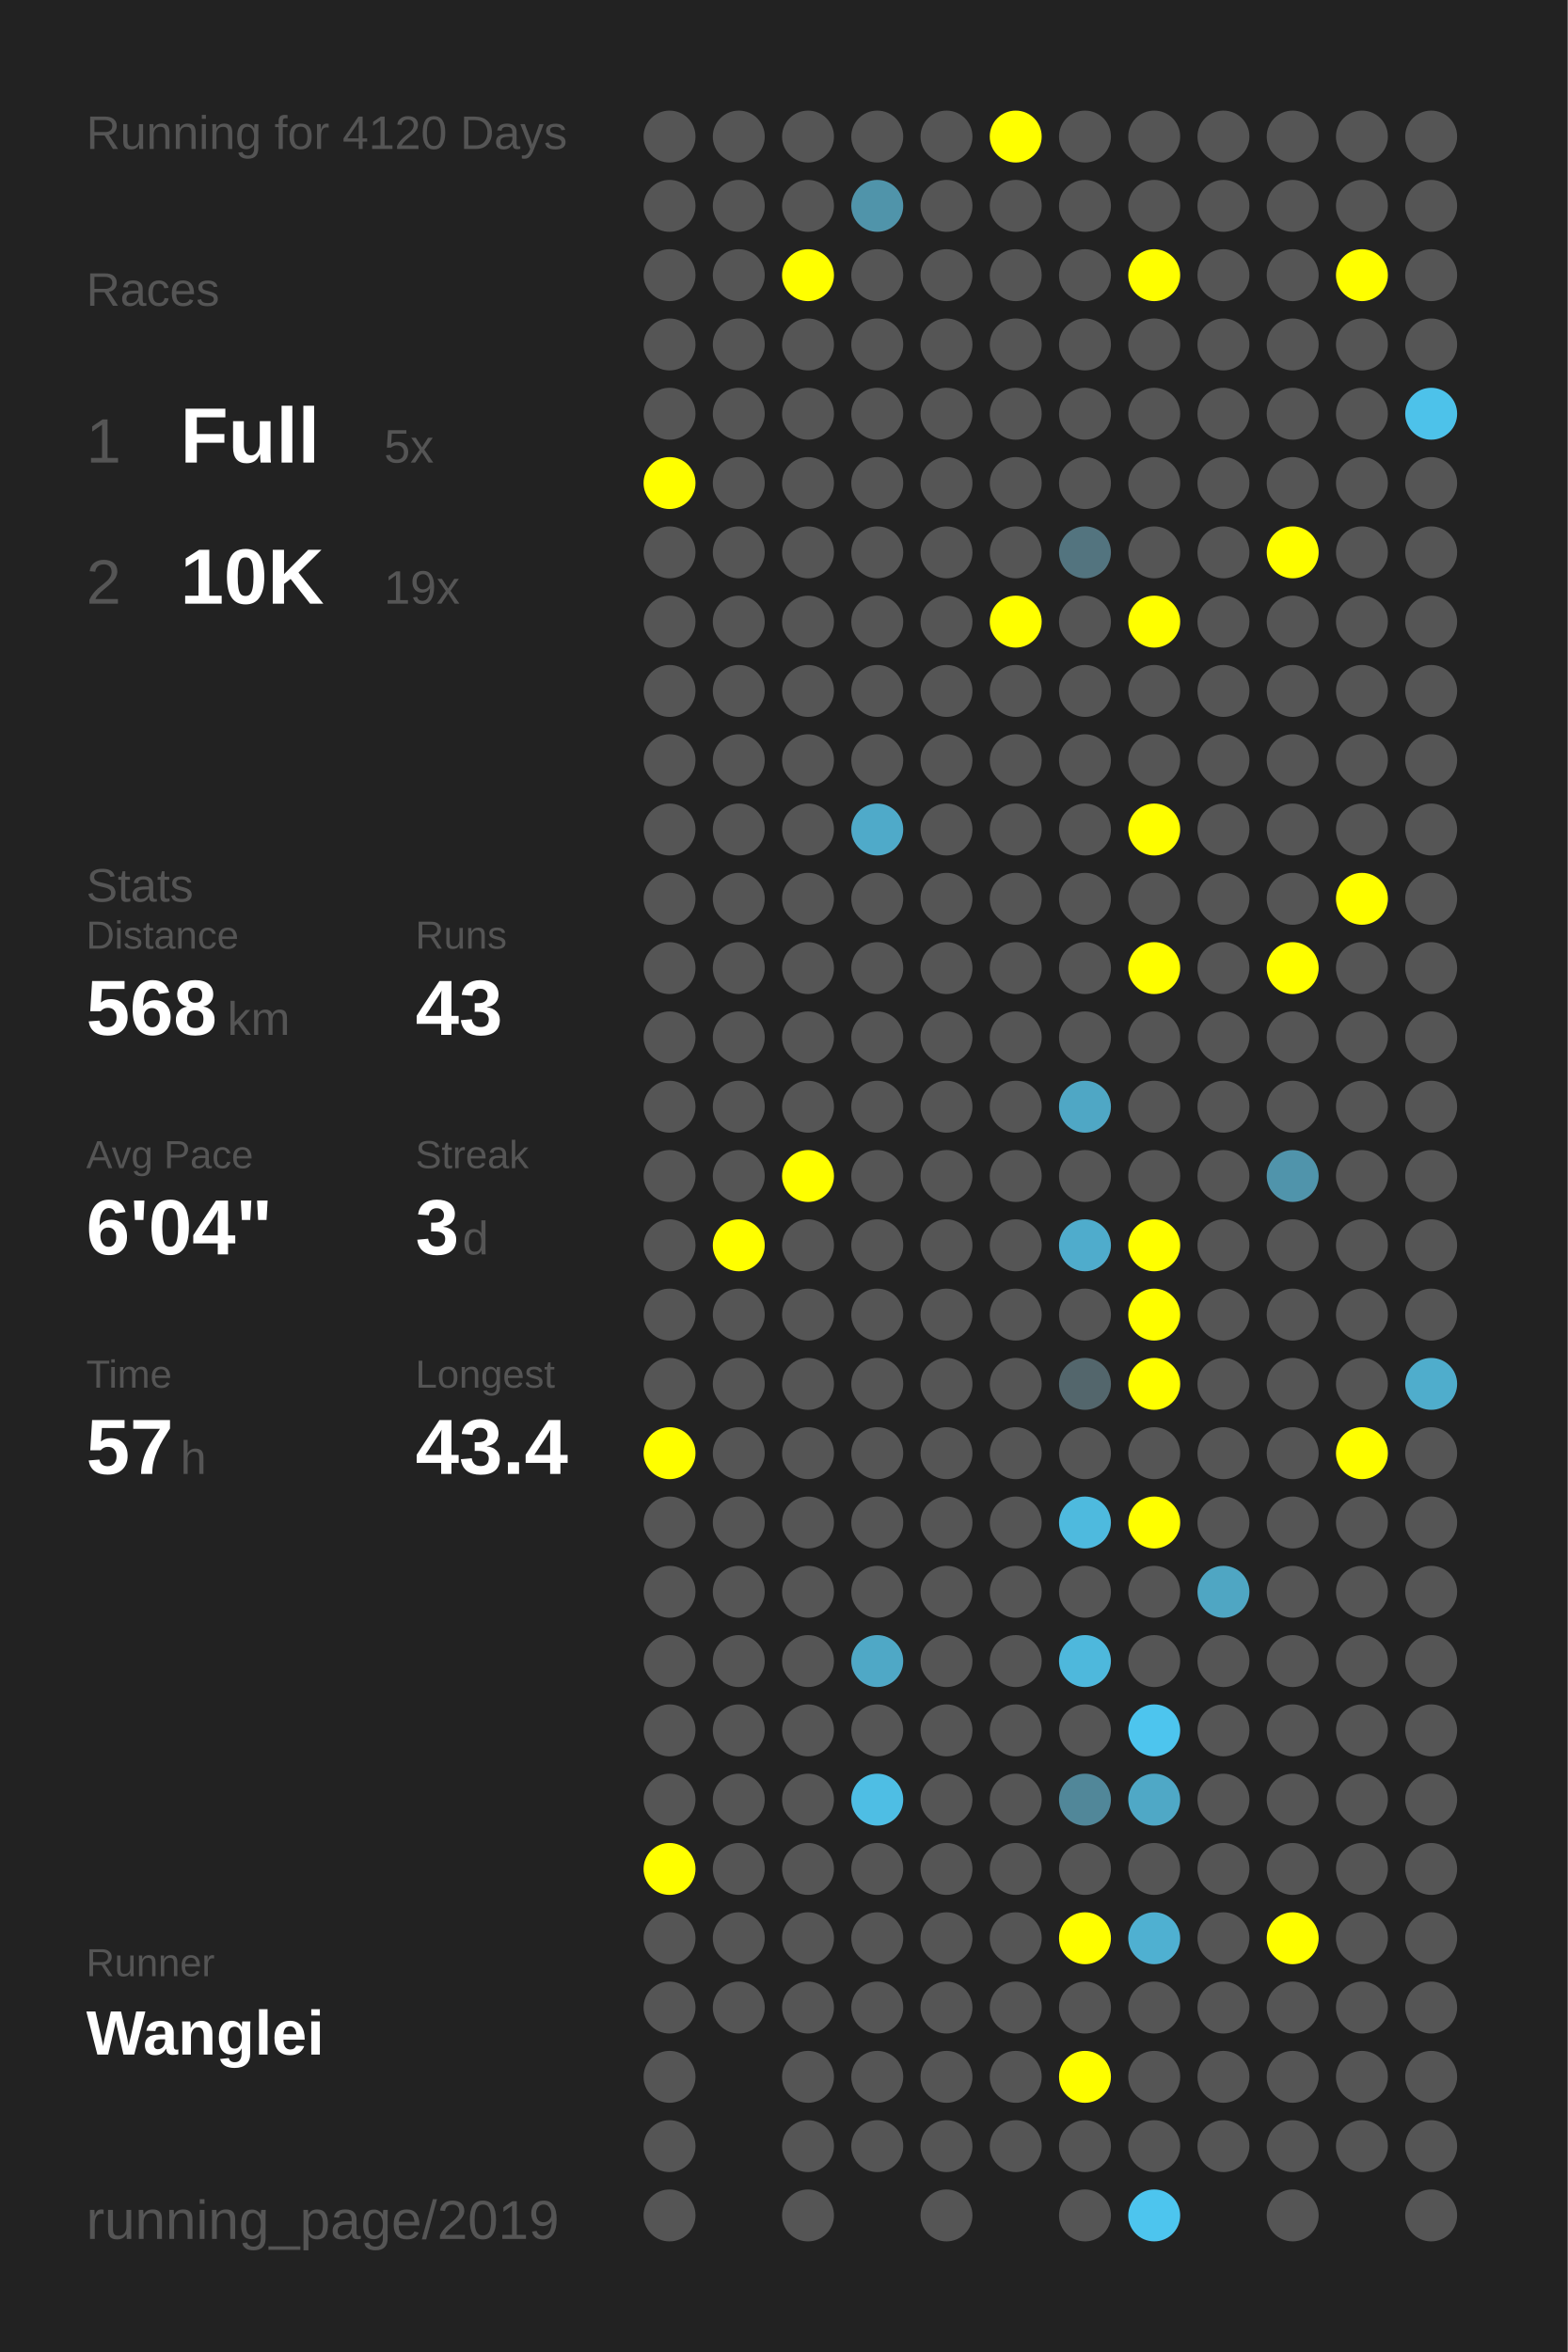
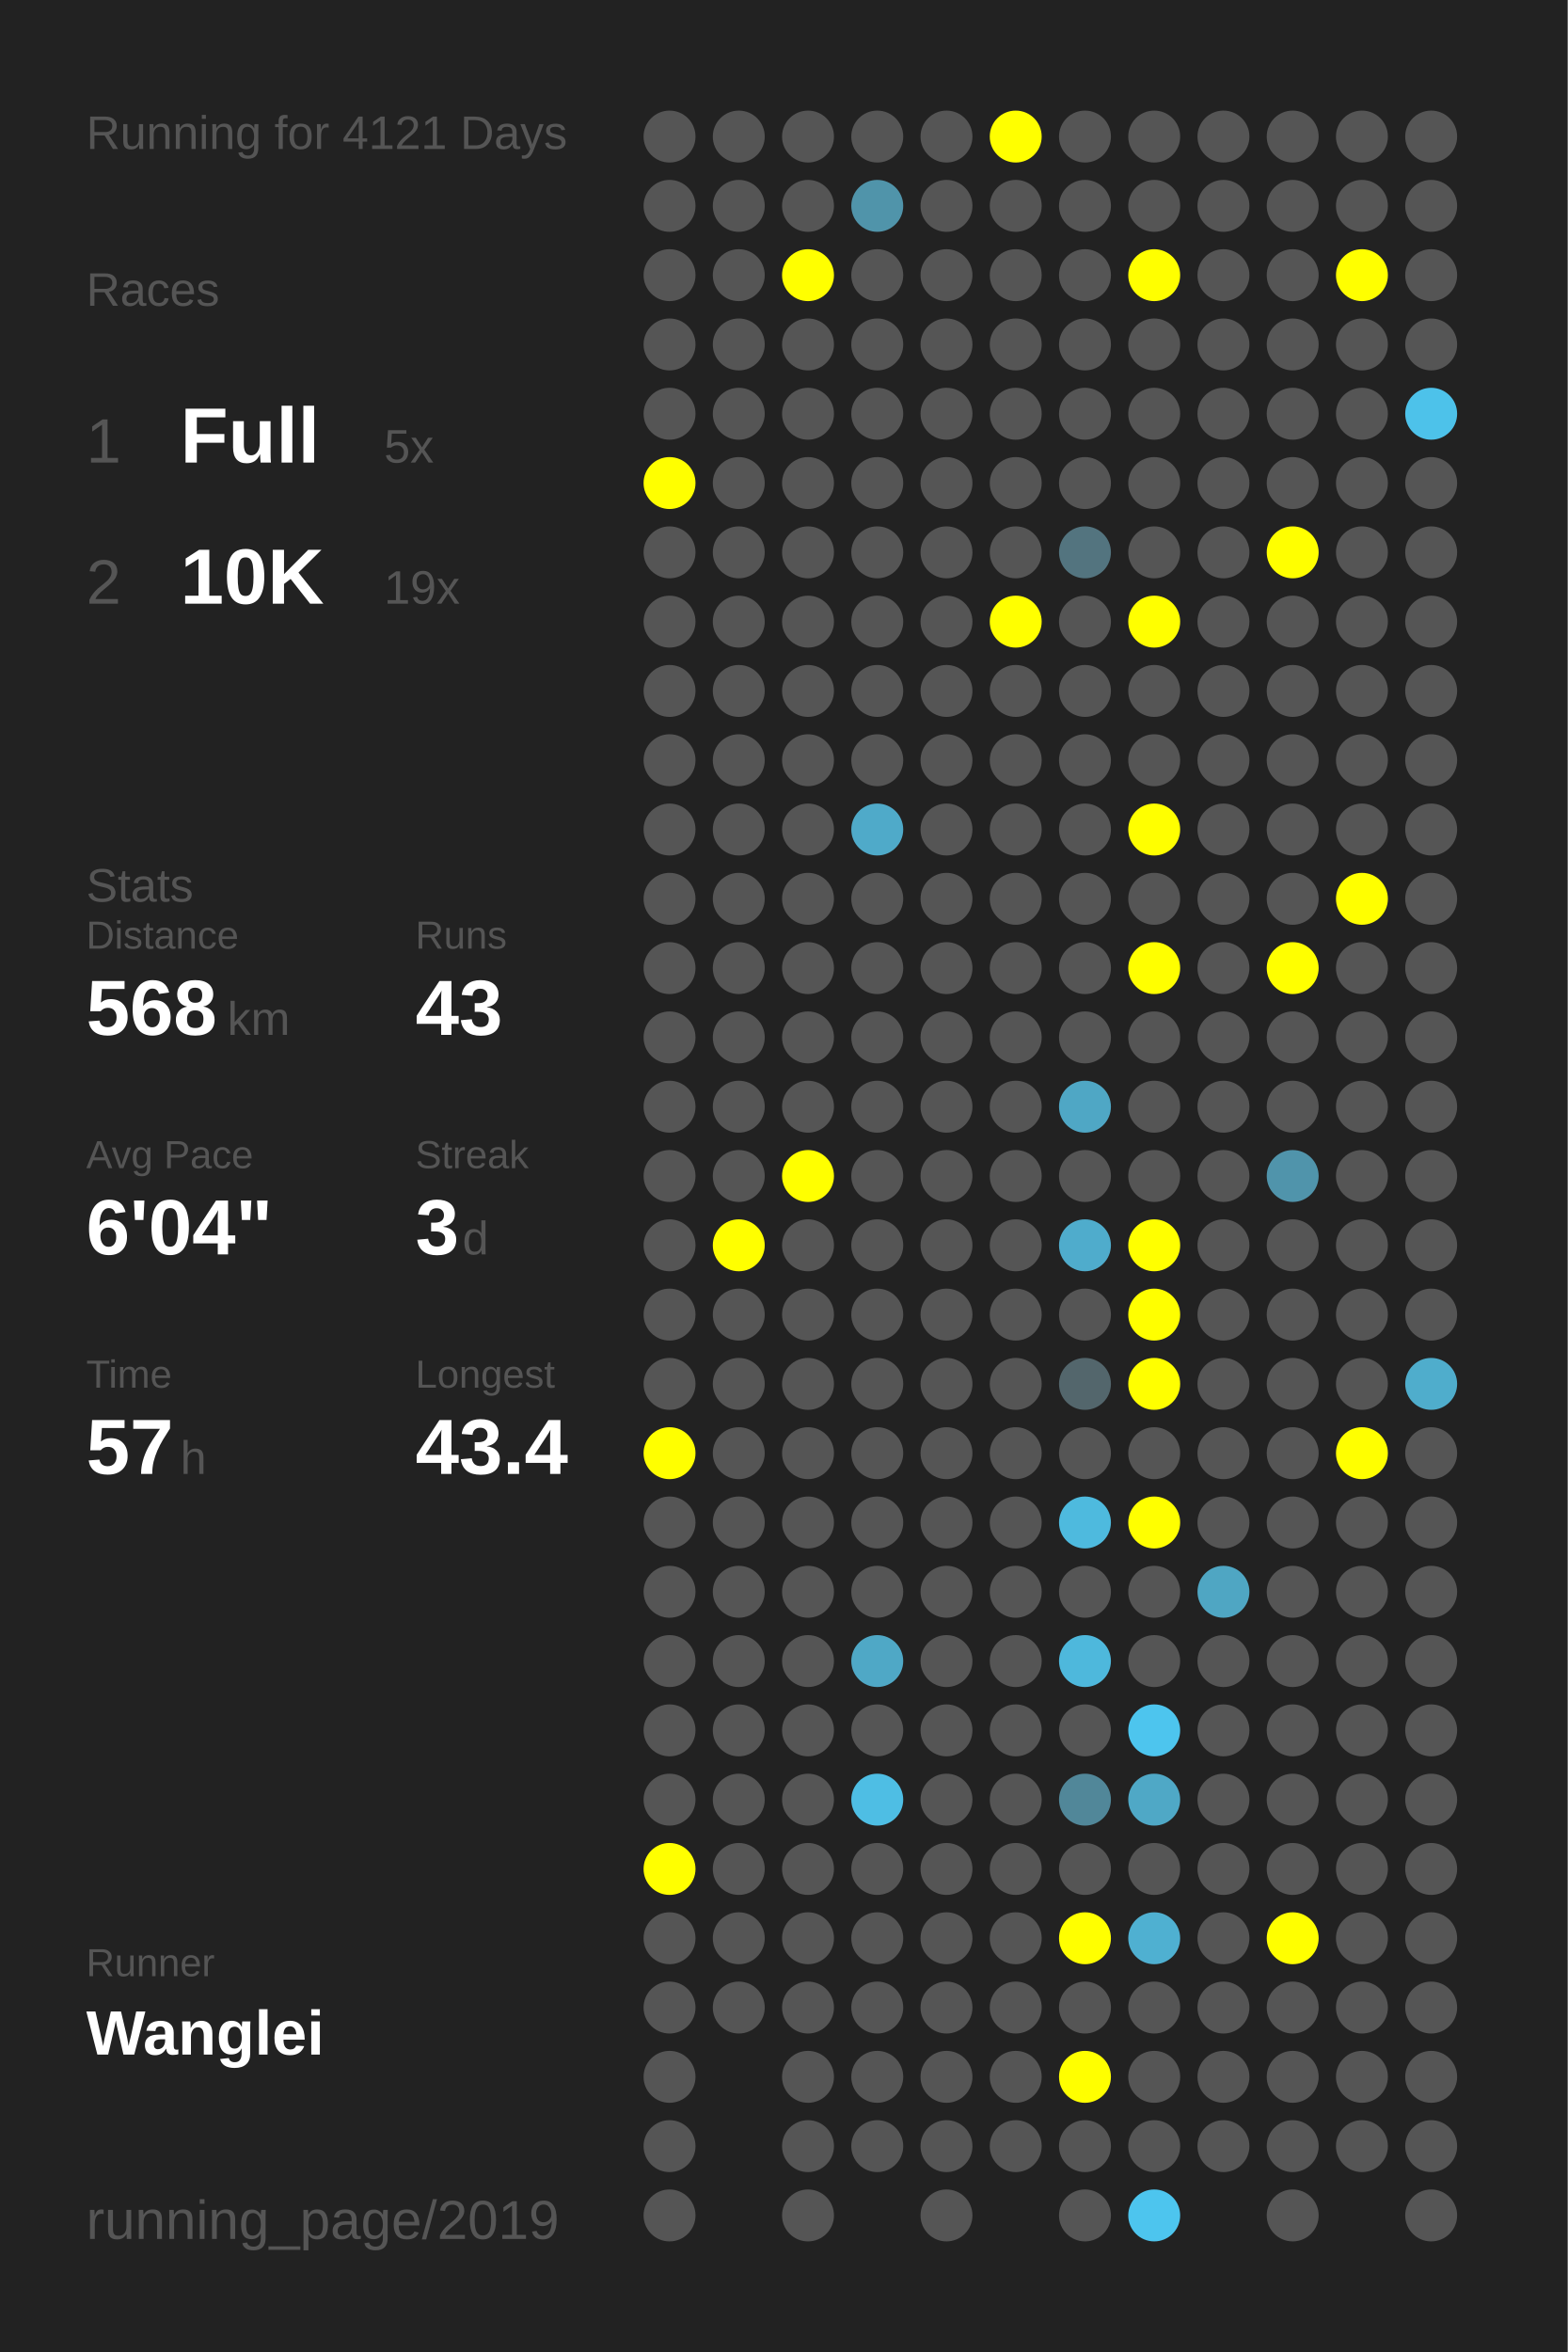
<svg xmlns="http://www.w3.org/2000/svg" baseProfile="full" height="300mm" version="1.1" viewBox="0,0,200,300" width="200mm">
  <defs />
  <rect fill="#222222" height="300" width="200" x="0" y="0" />
-   <text fill="#555555" style="font-size:6px; font-family:Arial;" x="11" y="19">Running for 4120 Days</text>
+   <text fill="#555555" style="font-size:6px; font-family:Arial;" x="11" y="19">Running for 4121 Days</text>
  <text fill="#555555" style="font-size:6px; font-family:Arial;" x="11" y="39">Races</text>
  <text fill="#555555" style="font-size:8px; font-family:Arial;" x="11" y="59">1</text>
  <text fill="#FFFFFF" style="font-size:10px; font-family:Arial; font-weight:bold;" x="23" y="59">Full</text>
  <text fill="#555555" style="font-size:6px; font-family:Arial;" x="49" y="59">5x</text>
  <text fill="#555555" style="font-size:8px; font-family:Arial;" x="11" y="77">2</text>
  <text fill="#FFFFFF" style="font-size:10px; font-family:Arial; font-weight:bold;" x="23" y="77">10K</text>
  <text fill="#555555" style="font-size:6px; font-family:Arial;" x="49" y="77">19x</text>
  <text fill="#555555" style="font-size:6px; font-family:Arial;" x="11" y="115">Stats</text>
  <text fill="#555555" style="font-size:5px; font-family:Arial;" x="11" y="121">Distance</text>
  <text fill="#FFFFFF" style="font-size:10px; font-family:Arial; font-weight:bold;" x="11" y="132">568</text>
  <text fill="#555555" style="font-size:6px; font-family:Arial;" x="29" y="132">km</text>
  <text fill="#555555" style="font-size:5px; font-family:Arial;" x="53" y="121">Runs</text>
  <text fill="#FFFFFF" style="font-size:10px; font-family:Arial; font-weight:bold;" x="53" y="132">43</text>
  <text fill="#555555" style="font-size:5px; font-family:Arial;" x="11" y="149">Avg Pace</text>
  <text fill="#FFFFFF" style="font-size:10px; font-family:Arial; font-weight:bold;" x="11" y="160">6'04"</text>
  <text fill="#555555" style="font-size:5px; font-family:Arial;" x="53" y="149">Streak</text>
  <text fill="#FFFFFF" style="font-size:10px; font-family:Arial; font-weight:bold;" x="53" y="160">3</text>
  <text fill="#555555" style="font-size:6px; font-family:Arial;" x="59" y="160">d</text>
  <text fill="#555555" style="font-size:5px; font-family:Arial;" x="11" y="177">Time</text>
  <text fill="#FFFFFF" style="font-size:10px; font-family:Arial; font-weight:bold;" x="11" y="188">57</text>
  <text fill="#555555" style="font-size:6px; font-family:Arial;" x="23" y="188">h</text>
  <text fill="#555555" style="font-size:5px; font-family:Arial;" x="53" y="177">Longest</text>
  <text fill="#FFFFFF" style="font-size:10px; font-family:Arial; font-weight:bold;" x="53" y="188">43.4</text>
  <text fill="#555555" style="font-size:5px; font-family:Arial;" x="11" y="252.065">Runner</text>
  <text fill="#FFFFFF" style="font-size:8px; font-family:Arial; font-weight:bold;" x="11" y="262.065">Wanglei</text>
  <text fill="#555555" style="font-size:7px; font-family:Arial;" x="11" y="285.581">running_page/2019</text>
  <circle cx="85.417" cy="17.419" fill="#555555" r="3.312" />
  <circle cx="85.417" cy="26.258" fill="#555555" r="3.312" />
  <circle cx="85.417" cy="35.097" fill="#555555" r="3.312" />
  <circle cx="85.417" cy="43.935" fill="#555555" r="3.312" />
  <circle cx="85.417" cy="52.774" fill="#555555" r="3.312" />
  <circle cx="85.417" cy="61.613" fill="#FFFF00" r="3.312" />
  <circle cx="85.417" cy="70.452" fill="#555555" r="3.312" />
  <circle cx="85.417" cy="79.29" fill="#555555" r="3.312" />
  <circle cx="85.417" cy="88.129" fill="#555555" r="3.312" />
  <circle cx="85.417" cy="96.968" fill="#555555" r="3.312" />
  <circle cx="85.417" cy="105.806" fill="#555555" r="3.312" />
  <circle cx="85.417" cy="114.645" fill="#555555" r="3.312" />
  <circle cx="85.417" cy="123.484" fill="#555555" r="3.312" />
  <circle cx="85.417" cy="132.323" fill="#555555" r="3.312" />
  <circle cx="85.417" cy="141.161" fill="#555555" r="3.312" />
  <circle cx="85.417" cy="150" fill="#555555" r="3.312" />
  <circle cx="85.417" cy="158.839" fill="#555555" r="3.312" />
  <circle cx="85.417" cy="167.677" fill="#555555" r="3.312" />
  <circle cx="85.417" cy="176.516" fill="#555555" r="3.312" />
  <circle cx="85.417" cy="185.355" fill="#FFFF00" r="3.312" />
  <circle cx="85.417" cy="194.194" fill="#555555" r="3.312" />
  <circle cx="85.417" cy="203.032" fill="#555555" r="3.312" />
  <circle cx="85.417" cy="211.871" fill="#555555" r="3.312" />
  <circle cx="85.417" cy="220.71" fill="#555555" r="3.312" />
  <circle cx="85.417" cy="229.548" fill="#555555" r="3.312" />
  <circle cx="85.417" cy="238.387" fill="#FFFF00" r="3.312" />
  <circle cx="85.417" cy="247.226" fill="#555555" r="3.312" />
  <circle cx="85.417" cy="256.065" fill="#555555" r="3.312" />
  <circle cx="85.417" cy="264.903" fill="#555555" r="3.312" />
  <circle cx="85.417" cy="273.742" fill="#555555" r="3.312" />
  <circle cx="85.417" cy="282.581" fill="#555555" r="3.312" />
  <circle cx="94.25" cy="17.419" fill="#555555" r="3.312" />
  <circle cx="94.25" cy="26.258" fill="#555555" r="3.312" />
  <circle cx="94.25" cy="35.097" fill="#555555" r="3.312" />
  <circle cx="94.25" cy="43.935" fill="#555555" r="3.312" />
  <circle cx="94.25" cy="52.774" fill="#555555" r="3.312" />
  <circle cx="94.25" cy="61.613" fill="#555555" r="3.312" />
  <circle cx="94.25" cy="70.452" fill="#555555" r="3.312" />
  <circle cx="94.25" cy="79.29" fill="#555555" r="3.312" />
  <circle cx="94.25" cy="88.129" fill="#555555" r="3.312" />
  <circle cx="94.25" cy="96.968" fill="#555555" r="3.312" />
  <circle cx="94.25" cy="105.806" fill="#555555" r="3.312" />
  <circle cx="94.25" cy="114.645" fill="#555555" r="3.312" />
  <circle cx="94.25" cy="123.484" fill="#555555" r="3.312" />
  <circle cx="94.25" cy="132.323" fill="#555555" r="3.312" />
  <circle cx="94.25" cy="141.161" fill="#555555" r="3.312" />
  <circle cx="94.25" cy="150" fill="#555555" r="3.312" />
  <circle cx="94.25" cy="158.839" fill="#FFFF00" r="3.312" />
  <circle cx="94.25" cy="167.677" fill="#555555" r="3.312" />
  <circle cx="94.25" cy="176.516" fill="#555555" r="3.312" />
  <circle cx="94.25" cy="185.355" fill="#555555" r="3.312" />
  <circle cx="94.25" cy="194.194" fill="#555555" r="3.312" />
  <circle cx="94.25" cy="203.032" fill="#555555" r="3.312" />
  <circle cx="94.25" cy="211.871" fill="#555555" r="3.312" />
  <circle cx="94.25" cy="220.71" fill="#555555" r="3.312" />
  <circle cx="94.25" cy="229.548" fill="#555555" r="3.312" />
  <circle cx="94.25" cy="238.387" fill="#555555" r="3.312" />
  <circle cx="94.25" cy="247.226" fill="#555555" r="3.312" />
  <circle cx="94.25" cy="256.065" fill="#555555" r="3.312" />
  <circle cx="103.083" cy="17.419" fill="#555555" r="3.312" />
  <circle cx="103.083" cy="26.258" fill="#555555" r="3.312" />
  <circle cx="103.083" cy="35.097" fill="#FFFF00" r="3.312" />
  <circle cx="103.083" cy="43.935" fill="#555555" r="3.312" />
  <circle cx="103.083" cy="52.774" fill="#555555" r="3.312" />
  <circle cx="103.083" cy="61.613" fill="#555555" r="3.312" />
  <circle cx="103.083" cy="70.452" fill="#555555" r="3.312" />
  <circle cx="103.083" cy="79.29" fill="#555555" r="3.312" />
  <circle cx="103.083" cy="88.129" fill="#555555" r="3.312" />
  <circle cx="103.083" cy="96.968" fill="#555555" r="3.312" />
  <circle cx="103.083" cy="105.806" fill="#555555" r="3.312" />
  <circle cx="103.083" cy="114.645" fill="#555555" r="3.312" />
  <circle cx="103.083" cy="123.484" fill="#555555" r="3.312" />
  <circle cx="103.083" cy="132.323" fill="#555555" r="3.312" />
  <circle cx="103.083" cy="141.161" fill="#555555" r="3.312" />
  <circle cx="103.083" cy="150" fill="#FFFF00" r="3.312" />
  <circle cx="103.083" cy="158.839" fill="#555555" r="3.312" />
  <circle cx="103.083" cy="167.677" fill="#555555" r="3.312" />
  <circle cx="103.083" cy="176.516" fill="#555555" r="3.312" />
  <circle cx="103.083" cy="185.355" fill="#555555" r="3.312" />
  <circle cx="103.083" cy="194.194" fill="#555555" r="3.312" />
  <circle cx="103.083" cy="203.032" fill="#555555" r="3.312" />
  <circle cx="103.083" cy="211.871" fill="#555555" r="3.312" />
  <circle cx="103.083" cy="220.71" fill="#555555" r="3.312" />
  <circle cx="103.083" cy="229.548" fill="#555555" r="3.312" />
  <circle cx="103.083" cy="238.387" fill="#555555" r="3.312" />
  <circle cx="103.083" cy="247.226" fill="#555555" r="3.312" />
  <circle cx="103.083" cy="256.065" fill="#555555" r="3.312" />
  <circle cx="103.083" cy="264.903" fill="#555555" r="3.312" />
  <circle cx="103.083" cy="273.742" fill="#555555" r="3.312" />
  <circle cx="103.083" cy="282.581" fill="#555555" r="3.312" />
  <circle cx="111.917" cy="17.419" fill="#555555" r="3.312" />
  <circle cx="111.917" cy="26.258" fill="#5094aa" r="3.312" />
  <circle cx="111.917" cy="35.097" fill="#555555" r="3.312" />
  <circle cx="111.917" cy="43.935" fill="#555555" r="3.312" />
  <circle cx="111.917" cy="52.774" fill="#555555" r="3.312" />
  <circle cx="111.917" cy="61.613" fill="#555555" r="3.312" />
  <circle cx="111.917" cy="70.452" fill="#555555" r="3.312" />
  <circle cx="111.917" cy="79.29" fill="#555555" r="3.312" />
  <circle cx="111.917" cy="88.129" fill="#555555" r="3.312" />
  <circle cx="111.917" cy="96.968" fill="#555555" r="3.312" />
  <circle cx="111.917" cy="105.806" fill="#4faac9" r="3.312" />
  <circle cx="111.917" cy="114.645" fill="#555555" r="3.312" />
  <circle cx="111.917" cy="123.484" fill="#555555" r="3.312" />
  <circle cx="111.917" cy="132.323" fill="#555555" r="3.312" />
  <circle cx="111.917" cy="141.161" fill="#555555" r="3.312" />
  <circle cx="111.917" cy="150" fill="#555555" r="3.312" />
  <circle cx="111.917" cy="158.839" fill="#555555" r="3.312" />
  <circle cx="111.917" cy="167.677" fill="#555555" r="3.312" />
  <circle cx="111.917" cy="176.516" fill="#555555" r="3.312" />
  <circle cx="111.917" cy="185.355" fill="#555555" r="3.312" />
  <circle cx="111.917" cy="194.194" fill="#555555" r="3.312" />
  <circle cx="111.917" cy="203.032" fill="#555555" r="3.312" />
  <circle cx="111.917" cy="211.871" fill="#4fa8c6" r="3.312" />
  <circle cx="111.917" cy="220.71" fill="#555555" r="3.312" />
  <circle cx="111.917" cy="229.548" fill="#4ebee4" r="3.312" />
  <circle cx="111.917" cy="238.387" fill="#555555" r="3.312" />
  <circle cx="111.917" cy="247.226" fill="#555555" r="3.312" />
  <circle cx="111.917" cy="256.065" fill="#555555" r="3.312" />
  <circle cx="111.917" cy="264.903" fill="#555555" r="3.312" />
  <circle cx="111.917" cy="273.742" fill="#555555" r="3.312" />
  <circle cx="120.75" cy="17.419" fill="#555555" r="3.312" />
  <circle cx="120.75" cy="26.258" fill="#555555" r="3.312" />
  <circle cx="120.75" cy="35.097" fill="#555555" r="3.312" />
  <circle cx="120.75" cy="43.935" fill="#555555" r="3.312" />
  <circle cx="120.75" cy="52.774" fill="#555555" r="3.312" />
  <circle cx="120.75" cy="61.613" fill="#555555" r="3.312" />
  <circle cx="120.75" cy="70.452" fill="#555555" r="3.312" />
  <circle cx="120.75" cy="79.29" fill="#555555" r="3.312" />
  <circle cx="120.75" cy="88.129" fill="#555555" r="3.312" />
  <circle cx="120.75" cy="96.968" fill="#555555" r="3.312" />
  <circle cx="120.75" cy="105.806" fill="#555555" r="3.312" />
  <circle cx="120.75" cy="114.645" fill="#555555" r="3.312" />
  <circle cx="120.75" cy="123.484" fill="#555555" r="3.312" />
  <circle cx="120.75" cy="132.323" fill="#555555" r="3.312" />
  <circle cx="120.75" cy="141.161" fill="#555555" r="3.312" />
  <circle cx="120.75" cy="150" fill="#555555" r="3.312" />
  <circle cx="120.75" cy="158.839" fill="#555555" r="3.312" />
  <circle cx="120.75" cy="167.677" fill="#555555" r="3.312" />
  <circle cx="120.75" cy="176.516" fill="#555555" r="3.312" />
  <circle cx="120.75" cy="185.355" fill="#555555" r="3.312" />
  <circle cx="120.75" cy="194.194" fill="#555555" r="3.312" />
  <circle cx="120.75" cy="203.032" fill="#555555" r="3.312" />
  <circle cx="120.75" cy="211.871" fill="#555555" r="3.312" />
  <circle cx="120.75" cy="220.71" fill="#555555" r="3.312" />
  <circle cx="120.75" cy="229.548" fill="#555555" r="3.312" />
  <circle cx="120.75" cy="238.387" fill="#555555" r="3.312" />
  <circle cx="120.75" cy="247.226" fill="#555555" r="3.312" />
  <circle cx="120.75" cy="256.065" fill="#555555" r="3.312" />
  <circle cx="120.75" cy="264.903" fill="#555555" r="3.312" />
  <circle cx="120.75" cy="273.742" fill="#555555" r="3.312" />
  <circle cx="120.75" cy="282.581" fill="#555555" r="3.312" />
  <circle cx="129.583" cy="17.419" fill="#FFFF00" r="3.312" />
  <circle cx="129.583" cy="26.258" fill="#555555" r="3.312" />
  <circle cx="129.583" cy="35.097" fill="#555555" r="3.312" />
  <circle cx="129.583" cy="43.935" fill="#555555" r="3.312" />
  <circle cx="129.583" cy="52.774" fill="#555555" r="3.312" />
  <circle cx="129.583" cy="61.613" fill="#555555" r="3.312" />
  <circle cx="129.583" cy="70.452" fill="#555555" r="3.312" />
  <circle cx="129.583" cy="79.29" fill="#FFFF00" r="3.312" />
  <circle cx="129.583" cy="88.129" fill="#555555" r="3.312" />
  <circle cx="129.583" cy="96.968" fill="#555555" r="3.312" />
  <circle cx="129.583" cy="105.806" fill="#555555" r="3.312" />
  <circle cx="129.583" cy="114.645" fill="#555555" r="3.312" />
  <circle cx="129.583" cy="123.484" fill="#555555" r="3.312" />
  <circle cx="129.583" cy="132.323" fill="#555555" r="3.312" />
  <circle cx="129.583" cy="141.161" fill="#555555" r="3.312" />
  <circle cx="129.583" cy="150" fill="#555555" r="3.312" />
  <circle cx="129.583" cy="158.839" fill="#555555" r="3.312" />
  <circle cx="129.583" cy="167.677" fill="#555555" r="3.312" />
  <circle cx="129.583" cy="176.516" fill="#555555" r="3.312" />
  <circle cx="129.583" cy="185.355" fill="#555555" r="3.312" />
  <circle cx="129.583" cy="194.194" fill="#555555" r="3.312" />
  <circle cx="129.583" cy="203.032" fill="#555555" r="3.312" />
  <circle cx="129.583" cy="211.871" fill="#555555" r="3.312" />
  <circle cx="129.583" cy="220.71" fill="#555555" r="3.312" />
  <circle cx="129.583" cy="229.548" fill="#555555" r="3.312" />
  <circle cx="129.583" cy="238.387" fill="#555555" r="3.312" />
  <circle cx="129.583" cy="247.226" fill="#555555" r="3.312" />
  <circle cx="129.583" cy="256.065" fill="#555555" r="3.312" />
  <circle cx="129.583" cy="264.903" fill="#555555" r="3.312" />
  <circle cx="129.583" cy="273.742" fill="#555555" r="3.312" />
  <circle cx="138.417" cy="17.419" fill="#555555" r="3.312" />
  <circle cx="138.417" cy="26.258" fill="#555555" r="3.312" />
  <circle cx="138.417" cy="35.097" fill="#555555" r="3.312" />
  <circle cx="138.417" cy="43.935" fill="#555555" r="3.312" />
  <circle cx="138.417" cy="52.774" fill="#555555" r="3.312" />
  <circle cx="138.417" cy="61.613" fill="#555555" r="3.312" />
  <circle cx="138.417" cy="70.452" fill="#53747f" r="3.312" />
  <circle cx="138.417" cy="79.29" fill="#555555" r="3.312" />
  <circle cx="138.417" cy="88.129" fill="#555555" r="3.312" />
  <circle cx="138.417" cy="96.968" fill="#555555" r="3.312" />
  <circle cx="138.417" cy="105.806" fill="#555555" r="3.312" />
  <circle cx="138.417" cy="114.645" fill="#555555" r="3.312" />
  <circle cx="138.417" cy="123.484" fill="#555555" r="3.312" />
  <circle cx="138.417" cy="132.323" fill="#555555" r="3.312" />
  <circle cx="138.417" cy="141.161" fill="#4fa7c5" r="3.312" />
  <circle cx="138.417" cy="150" fill="#555555" r="3.312" />
  <circle cx="138.417" cy="158.839" fill="#4faccc" r="3.312" />
  <circle cx="138.417" cy="167.677" fill="#555555" r="3.312" />
  <circle cx="138.417" cy="176.516" fill="#53666c" r="3.312" />
  <circle cx="138.417" cy="185.355" fill="#555555" r="3.312" />
  <circle cx="138.417" cy="194.194" fill="#4ebade" r="3.312" />
  <circle cx="138.417" cy="203.032" fill="#555555" r="3.312" />
  <circle cx="138.417" cy="211.871" fill="#4eb8dc" r="3.312" />
  <circle cx="138.417" cy="220.71" fill="#555555" r="3.312" />
  <circle cx="138.417" cy="229.548" fill="#518799" r="3.312" />
  <circle cx="138.417" cy="238.387" fill="#555555" r="3.312" />
  <circle cx="138.417" cy="247.226" fill="#FFFF00" r="3.312" />
  <circle cx="138.417" cy="256.065" fill="#555555" r="3.312" />
  <circle cx="138.417" cy="264.903" fill="#FFFF00" r="3.312" />
  <circle cx="138.417" cy="273.742" fill="#555555" r="3.312" />
  <circle cx="138.417" cy="282.581" fill="#555555" r="3.312" />
  <circle cx="147.25" cy="17.419" fill="#555555" r="3.312" />
  <circle cx="147.25" cy="26.258" fill="#555555" r="3.312" />
  <circle cx="147.25" cy="35.097" fill="#FFFF00" r="3.312" />
  <circle cx="147.25" cy="43.935" fill="#555555" r="3.312" />
  <circle cx="147.25" cy="52.774" fill="#555555" r="3.312" />
  <circle cx="147.25" cy="61.613" fill="#555555" r="3.312" />
  <circle cx="147.25" cy="70.452" fill="#555555" r="3.312" />
  <circle cx="147.25" cy="79.29" fill="#FFFF00" r="3.312" />
  <circle cx="147.25" cy="88.129" fill="#555555" r="3.312" />
  <circle cx="147.25" cy="96.968" fill="#555555" r="3.312" />
  <circle cx="147.25" cy="105.806" fill="#FFFF00" r="3.312" />
  <circle cx="147.25" cy="114.645" fill="#555555" r="3.312" />
  <circle cx="147.25" cy="123.484" fill="#FFFF00" r="3.312" />
  <circle cx="147.25" cy="132.323" fill="#555555" r="3.312" />
  <circle cx="147.25" cy="141.161" fill="#555555" r="3.312" />
  <circle cx="147.25" cy="150" fill="#555555" r="3.312" />
  <circle cx="147.25" cy="158.839" fill="#FFFF00" r="3.312" />
  <circle cx="147.25" cy="167.677" fill="#FFFF00" r="3.312" />
  <circle cx="147.25" cy="176.516" fill="#FFFF00" r="3.312" />
  <circle cx="147.25" cy="185.355" fill="#555555" r="3.312" />
  <circle cx="147.25" cy="194.194" fill="#FFFF00" r="3.312" />
  <circle cx="147.25" cy="203.032" fill="#555555" r="3.312" />
  <circle cx="147.25" cy="211.871" fill="#555555" r="3.312" />
  <circle cx="147.25" cy="220.71" fill="#4dc5ee" r="3.312" />
  <circle cx="147.25" cy="229.548" fill="#4fa8c6" r="3.312" />
  <circle cx="147.25" cy="238.387" fill="#555555" r="3.312" />
  <circle cx="147.25" cy="247.226" fill="#4fb0d1" r="3.312" />
  <circle cx="147.25" cy="256.065" fill="#555555" r="3.312" />
  <circle cx="147.25" cy="264.903" fill="#555555" r="3.312" />
  <circle cx="147.25" cy="273.742" fill="#555555" r="3.312" />
  <circle cx="147.25" cy="282.581" fill="#4dc5ee" r="3.312" />
  <circle cx="156.083" cy="17.419" fill="#555555" r="3.312" />
  <circle cx="156.083" cy="26.258" fill="#555555" r="3.312" />
  <circle cx="156.083" cy="35.097" fill="#555555" r="3.312" />
  <circle cx="156.083" cy="43.935" fill="#555555" r="3.312" />
  <circle cx="156.083" cy="52.774" fill="#555555" r="3.312" />
  <circle cx="156.083" cy="61.613" fill="#555555" r="3.312" />
  <circle cx="156.083" cy="70.452" fill="#555555" r="3.312" />
  <circle cx="156.083" cy="79.29" fill="#555555" r="3.312" />
  <circle cx="156.083" cy="88.129" fill="#555555" r="3.312" />
  <circle cx="156.083" cy="96.968" fill="#555555" r="3.312" />
  <circle cx="156.083" cy="105.806" fill="#555555" r="3.312" />
  <circle cx="156.083" cy="114.645" fill="#555555" r="3.312" />
  <circle cx="156.083" cy="123.484" fill="#555555" r="3.312" />
  <circle cx="156.083" cy="132.323" fill="#555555" r="3.312" />
  <circle cx="156.083" cy="141.161" fill="#555555" r="3.312" />
  <circle cx="156.083" cy="150" fill="#555555" r="3.312" />
  <circle cx="156.083" cy="158.839" fill="#555555" r="3.312" />
  <circle cx="156.083" cy="167.677" fill="#555555" r="3.312" />
  <circle cx="156.083" cy="176.516" fill="#555555" r="3.312" />
  <circle cx="156.083" cy="185.355" fill="#555555" r="3.312" />
  <circle cx="156.083" cy="194.194" fill="#555555" r="3.312" />
  <circle cx="156.083" cy="203.032" fill="#4fa6c3" r="3.312" />
  <circle cx="156.083" cy="211.871" fill="#555555" r="3.312" />
  <circle cx="156.083" cy="220.71" fill="#555555" r="3.312" />
  <circle cx="156.083" cy="229.548" fill="#555555" r="3.312" />
  <circle cx="156.083" cy="238.387" fill="#555555" r="3.312" />
  <circle cx="156.083" cy="247.226" fill="#555555" r="3.312" />
  <circle cx="156.083" cy="256.065" fill="#555555" r="3.312" />
  <circle cx="156.083" cy="264.903" fill="#555555" r="3.312" />
  <circle cx="156.083" cy="273.742" fill="#555555" r="3.312" />
  <circle cx="164.917" cy="17.419" fill="#555555" r="3.312" />
  <circle cx="164.917" cy="26.258" fill="#555555" r="3.312" />
  <circle cx="164.917" cy="35.097" fill="#555555" r="3.312" />
  <circle cx="164.917" cy="43.935" fill="#555555" r="3.312" />
  <circle cx="164.917" cy="52.774" fill="#555555" r="3.312" />
  <circle cx="164.917" cy="61.613" fill="#555555" r="3.312" />
  <circle cx="164.917" cy="70.452" fill="#FFFF00" r="3.312" />
  <circle cx="164.917" cy="79.29" fill="#555555" r="3.312" />
  <circle cx="164.917" cy="88.129" fill="#555555" r="3.312" />
  <circle cx="164.917" cy="96.968" fill="#555555" r="3.312" />
  <circle cx="164.917" cy="105.806" fill="#555555" r="3.312" />
  <circle cx="164.917" cy="114.645" fill="#555555" r="3.312" />
  <circle cx="164.917" cy="123.484" fill="#FFFF00" r="3.312" />
  <circle cx="164.917" cy="132.323" fill="#555555" r="3.312" />
  <circle cx="164.917" cy="141.161" fill="#555555" r="3.312" />
  <circle cx="164.917" cy="150" fill="#5094ab" r="3.312" />
  <circle cx="164.917" cy="158.839" fill="#555555" r="3.312" />
  <circle cx="164.917" cy="167.677" fill="#555555" r="3.312" />
  <circle cx="164.917" cy="176.516" fill="#555555" r="3.312" />
  <circle cx="164.917" cy="185.355" fill="#555555" r="3.312" />
  <circle cx="164.917" cy="194.194" fill="#555555" r="3.312" />
  <circle cx="164.917" cy="203.032" fill="#555555" r="3.312" />
  <circle cx="164.917" cy="211.871" fill="#555555" r="3.312" />
  <circle cx="164.917" cy="220.71" fill="#555555" r="3.312" />
  <circle cx="164.917" cy="229.548" fill="#555555" r="3.312" />
  <circle cx="164.917" cy="238.387" fill="#555555" r="3.312" />
  <circle cx="164.917" cy="247.226" fill="#FFFF00" r="3.312" />
  <circle cx="164.917" cy="256.065" fill="#555555" r="3.312" />
  <circle cx="164.917" cy="264.903" fill="#555555" r="3.312" />
  <circle cx="164.917" cy="273.742" fill="#555555" r="3.312" />
  <circle cx="164.917" cy="282.581" fill="#555555" r="3.312" />
  <circle cx="173.75" cy="17.419" fill="#555555" r="3.312" />
  <circle cx="173.75" cy="26.258" fill="#555555" r="3.312" />
  <circle cx="173.75" cy="35.097" fill="#FFFF00" r="3.312" />
  <circle cx="173.75" cy="43.935" fill="#555555" r="3.312" />
  <circle cx="173.75" cy="52.774" fill="#555555" r="3.312" />
  <circle cx="173.75" cy="61.613" fill="#555555" r="3.312" />
  <circle cx="173.75" cy="70.452" fill="#555555" r="3.312" />
  <circle cx="173.75" cy="79.29" fill="#555555" r="3.312" />
  <circle cx="173.75" cy="88.129" fill="#555555" r="3.312" />
  <circle cx="173.75" cy="96.968" fill="#555555" r="3.312" />
  <circle cx="173.75" cy="105.806" fill="#555555" r="3.312" />
  <circle cx="173.75" cy="114.645" fill="#FFFF00" r="3.312" />
  <circle cx="173.75" cy="123.484" fill="#555555" r="3.312" />
  <circle cx="173.75" cy="132.323" fill="#555555" r="3.312" />
  <circle cx="173.75" cy="141.161" fill="#555555" r="3.312" />
  <circle cx="173.75" cy="150" fill="#555555" r="3.312" />
  <circle cx="173.75" cy="158.839" fill="#555555" r="3.312" />
  <circle cx="173.75" cy="167.677" fill="#555555" r="3.312" />
  <circle cx="173.75" cy="176.516" fill="#555555" r="3.312" />
  <circle cx="173.75" cy="185.355" fill="#FFFF00" r="3.312" />
  <circle cx="173.75" cy="194.194" fill="#555555" r="3.312" />
  <circle cx="173.75" cy="203.032" fill="#555555" r="3.312" />
  <circle cx="173.75" cy="211.871" fill="#555555" r="3.312" />
  <circle cx="173.75" cy="220.71" fill="#555555" r="3.312" />
  <circle cx="173.75" cy="229.548" fill="#555555" r="3.312" />
  <circle cx="173.75" cy="238.387" fill="#555555" r="3.312" />
  <circle cx="173.75" cy="247.226" fill="#555555" r="3.312" />
  <circle cx="173.75" cy="256.065" fill="#555555" r="3.312" />
  <circle cx="173.75" cy="264.903" fill="#555555" r="3.312" />
  <circle cx="173.75" cy="273.742" fill="#555555" r="3.312" />
  <circle cx="182.583" cy="17.419" fill="#555555" r="3.312" />
  <circle cx="182.583" cy="26.258" fill="#555555" r="3.312" />
  <circle cx="182.583" cy="35.097" fill="#555555" r="3.312" />
  <circle cx="182.583" cy="43.935" fill="#555555" r="3.312" />
  <circle cx="182.583" cy="52.774" fill="#4dc2ea" r="3.312" />
  <circle cx="182.583" cy="61.613" fill="#555555" r="3.312" />
  <circle cx="182.583" cy="70.452" fill="#555555" r="3.312" />
  <circle cx="182.583" cy="79.29" fill="#555555" r="3.312" />
  <circle cx="182.583" cy="88.129" fill="#555555" r="3.312" />
  <circle cx="182.583" cy="96.968" fill="#555555" r="3.312" />
  <circle cx="182.583" cy="105.806" fill="#555555" r="3.312" />
  <circle cx="182.583" cy="114.645" fill="#555555" r="3.312" />
  <circle cx="182.583" cy="123.484" fill="#555555" r="3.312" />
  <circle cx="182.583" cy="132.323" fill="#555555" r="3.312" />
  <circle cx="182.583" cy="141.161" fill="#555555" r="3.312" />
  <circle cx="182.583" cy="150" fill="#555555" r="3.312" />
  <circle cx="182.583" cy="158.839" fill="#555555" r="3.312" />
  <circle cx="182.583" cy="167.677" fill="#555555" r="3.312" />
  <circle cx="182.583" cy="176.516" fill="#4fadcc" r="3.312" />
  <circle cx="182.583" cy="185.355" fill="#555555" r="3.312" />
  <circle cx="182.583" cy="194.194" fill="#555555" r="3.312" />
  <circle cx="182.583" cy="203.032" fill="#555555" r="3.312" />
  <circle cx="182.583" cy="211.871" fill="#555555" r="3.312" />
  <circle cx="182.583" cy="220.71" fill="#555555" r="3.312" />
  <circle cx="182.583" cy="229.548" fill="#555555" r="3.312" />
  <circle cx="182.583" cy="238.387" fill="#555555" r="3.312" />
  <circle cx="182.583" cy="247.226" fill="#555555" r="3.312" />
  <circle cx="182.583" cy="256.065" fill="#555555" r="3.312" />
  <circle cx="182.583" cy="264.903" fill="#555555" r="3.312" />
  <circle cx="182.583" cy="273.742" fill="#555555" r="3.312" />
  <circle cx="182.583" cy="282.581" fill="#555555" r="3.312" />
</svg>
